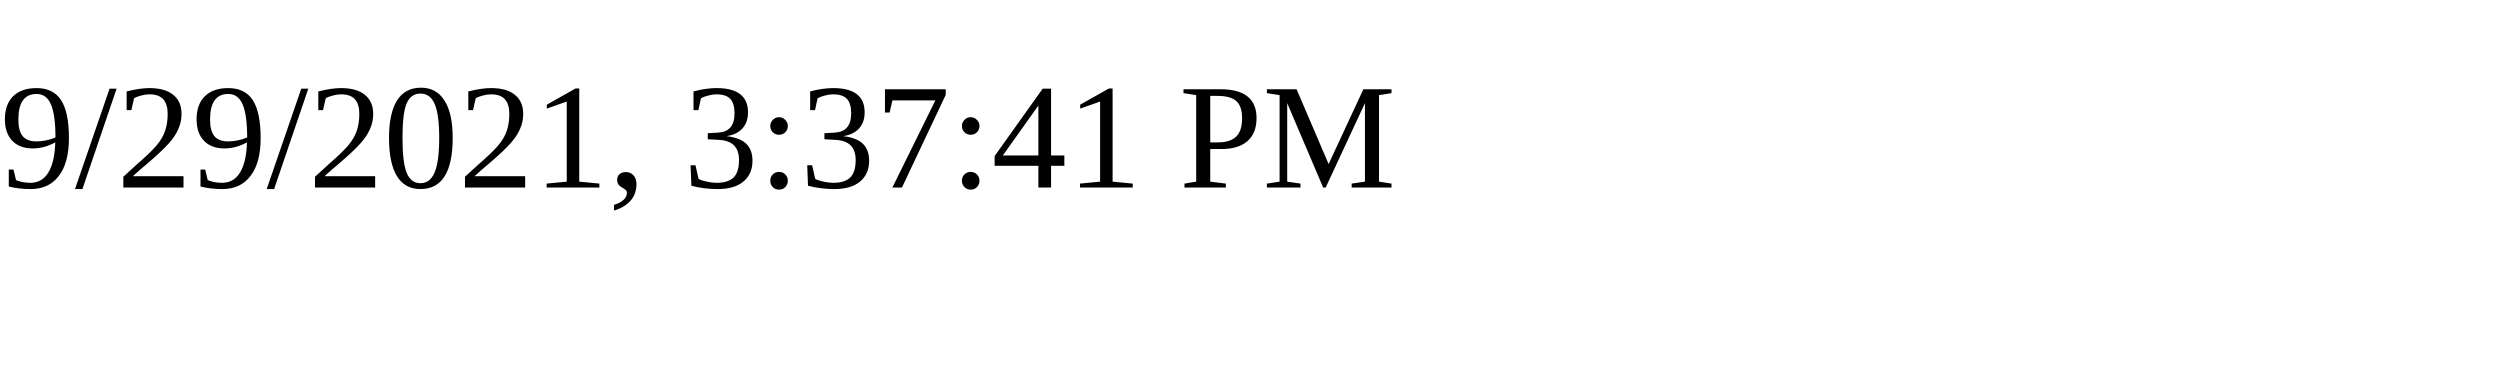
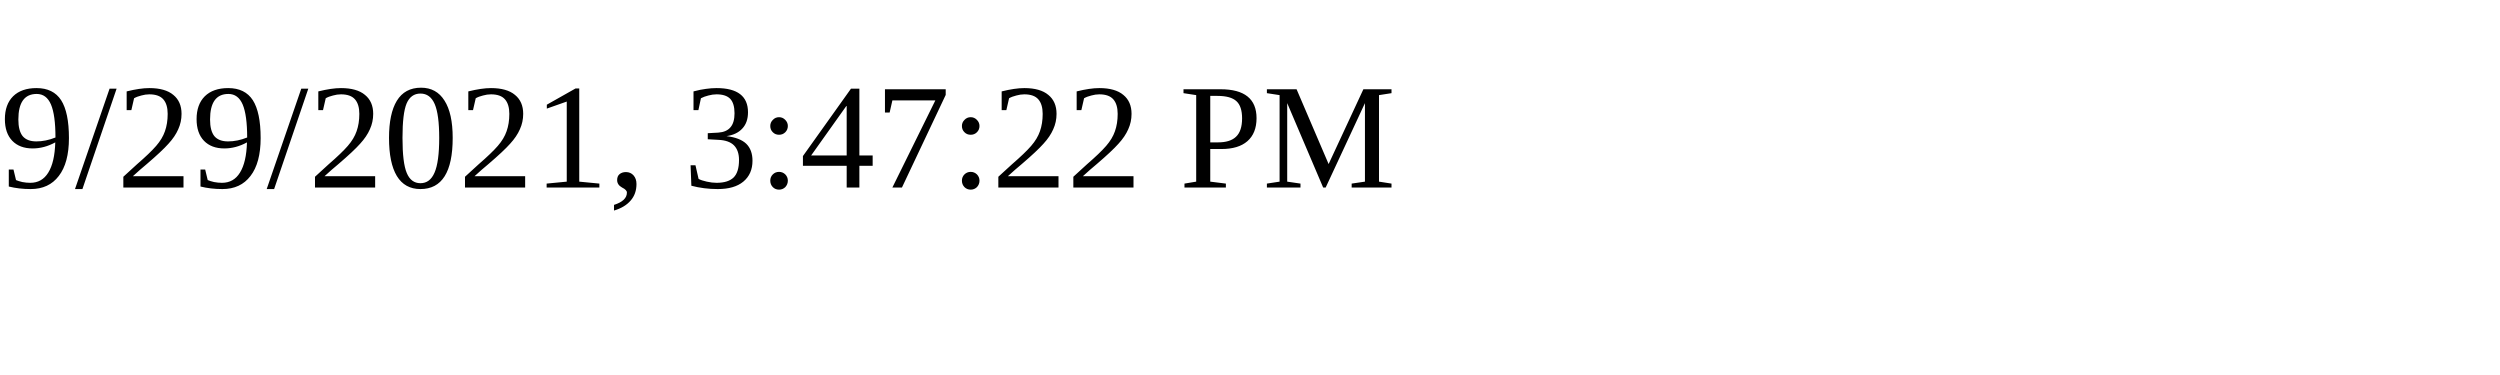
<svg xmlns="http://www.w3.org/2000/svg" height="30" width="200">
-   <text x="0" y="15">9/29/2021, 3:37:41 PM</text>
+   <text x="0" y="15">9/29/2021, 3:47:22 PM</text>
</svg>
